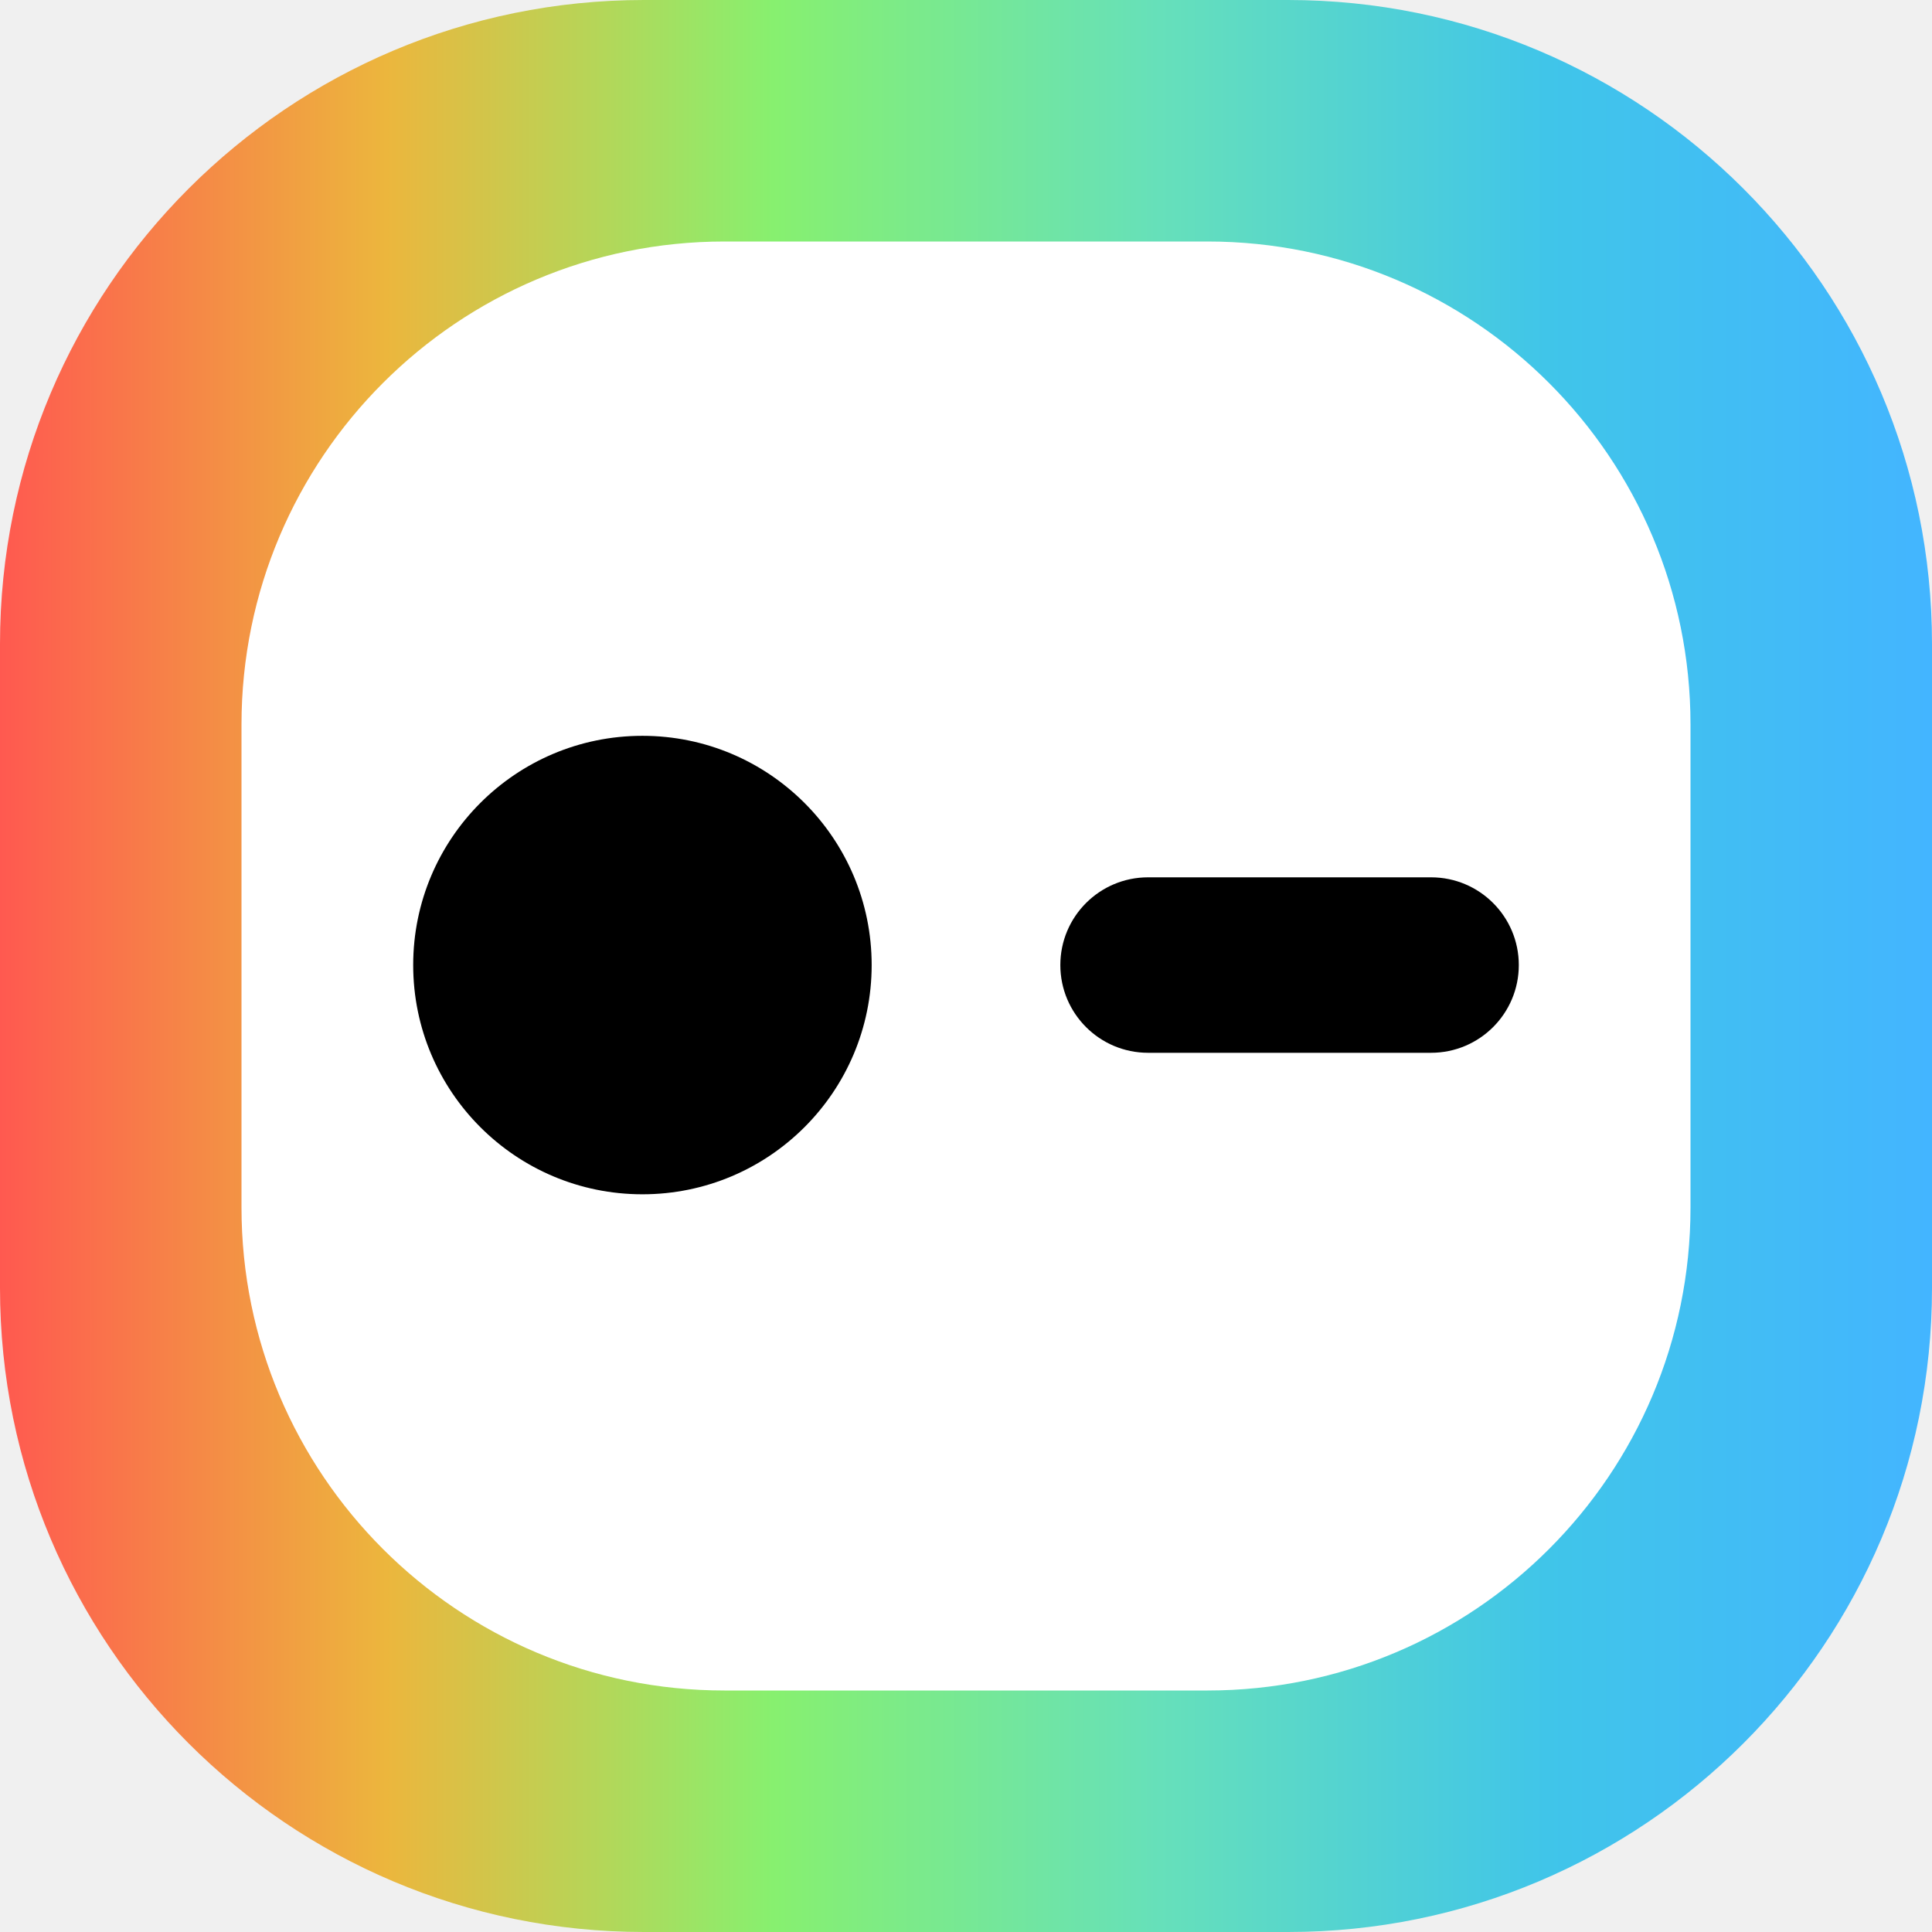
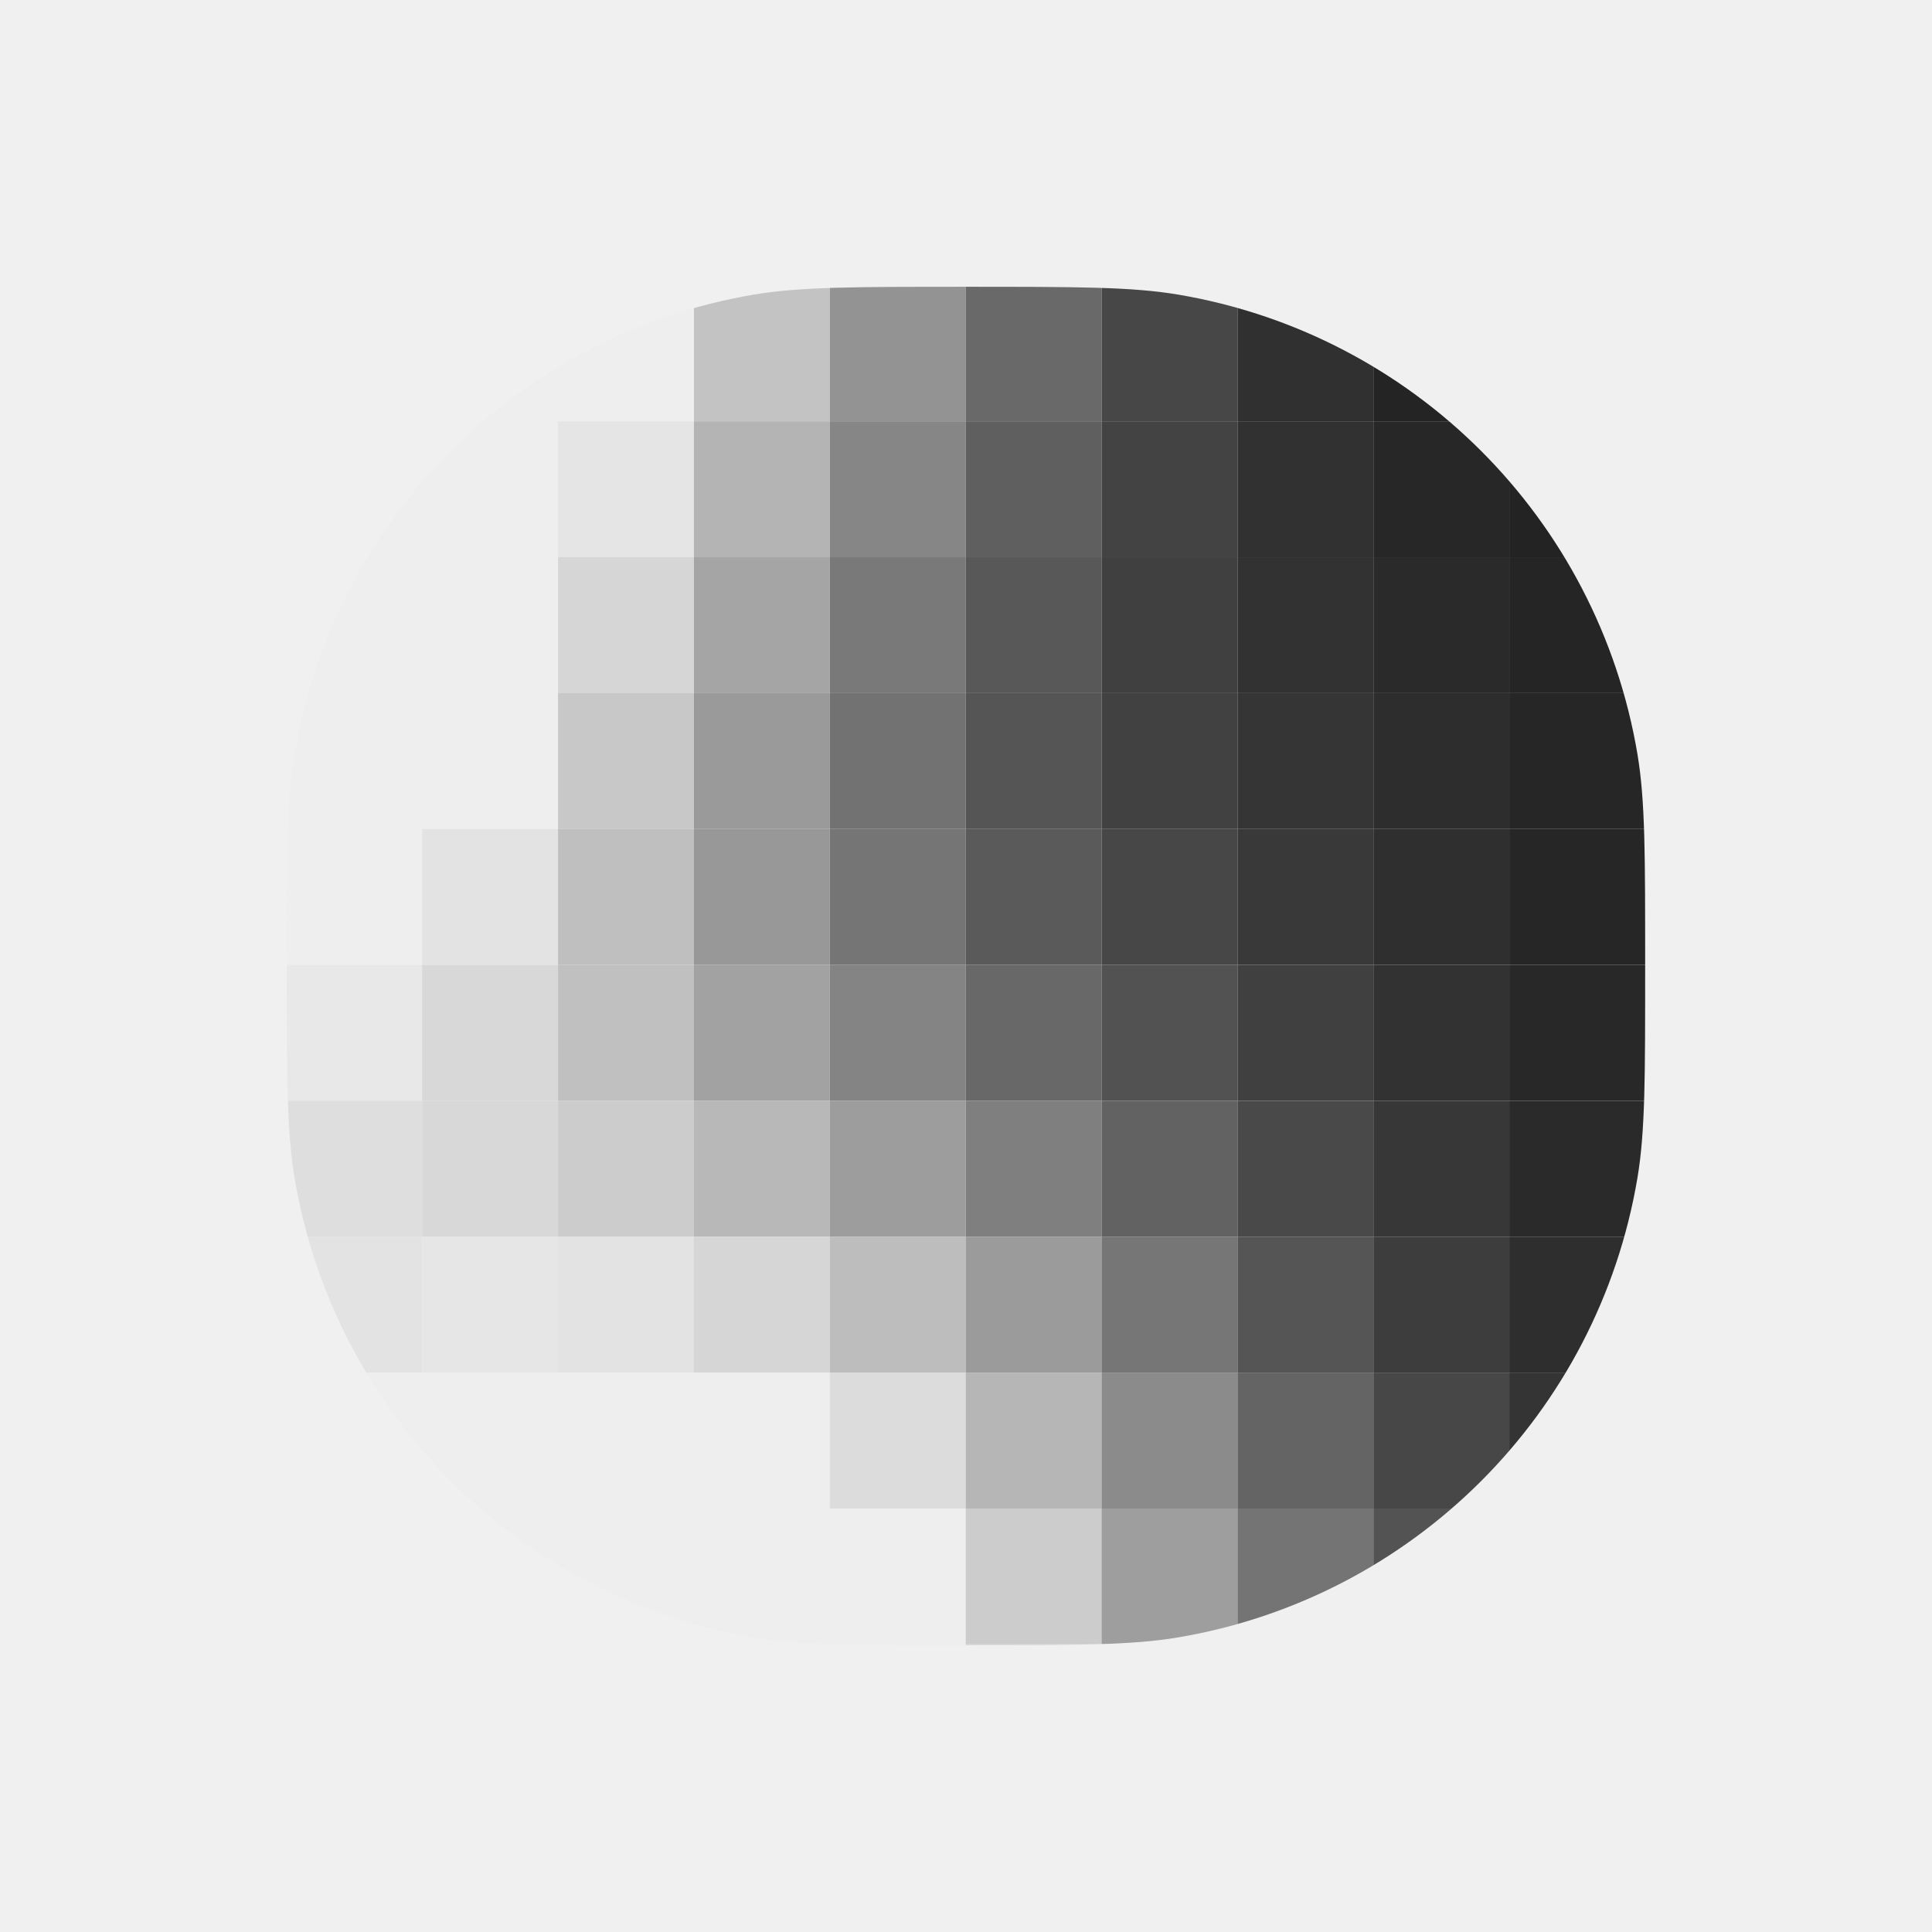
<svg xmlns="http://www.w3.org/2000/svg" width="1024" height="1024" viewBox="0 0 1024 1024" fill="none">
-   <path d="M0 341.333C0 152.82 152.82 0 341.333 0H682.667C871.18 0 1024 152.82 1024 341.333V682.667C1024 871.18 871.18 1024 682.667 1024H341.333C152.82 1024 0 871.18 0 682.667V341.333Z" fill="url(#paint0_linear_95_231)" />
-   <path d="M128 384C128 242.615 242.615 128 384 128H640C781.385 128 896 242.615 896 384V640C896 781.385 781.385 896 640 896H384C242.615 896 128 781.385 128 640V384Z" fill="white" />
-   <rect x="219" y="390" width="243" height="243" rx="121.5" fill="black" />
-   <rect x="562" y="465" width="243" height="93" rx="46.5" fill="black" />
-   <defs>
-     <linearGradient id="paint0_linear_95_231" x1="0" y1="512" x2="1024" y2="512" gradientUnits="userSpaceOnUse">
-       <stop stop-color="#FF5950" />
-       <stop offset="0.2" stop-color="#ECB63D" />
-       <stop offset="0.4" stop-color="#87F06F" />
-       <stop offset="0.6" stop-color="#66E0BA" />
-       <stop offset="0.8" stop-color="#40C5E9" />
-       <stop offset="1" stop-color="#43B5FF" />
-     </linearGradient>
-   </defs>
+   <mask id="mask0_798_11210" style="mask-type:alpha" maskUnits="userSpaceOnUse" x="152" y="152" width="720" height="720">
+     <path d="M152 512C152 453.468 152 424.203 156.112 399.748C177.104 274.914 274.914 177.104 399.748 156.112C424.203 152 453.468 152 512 152C570.532 152 599.797 152 624.252 156.112C749.086 177.104 846.896 274.914 867.888 399.748C872 424.203 872 453.468 872 512C872 570.532 872 599.797 867.888 624.252C846.896 749.086 749.086 846.896 624.252 867.888C599.797 872 570.532 872 512 872C453.468 872 424.203 872 399.748 867.888C274.914 846.896 177.104 749.086 156.112 624.252C152 599.797 152 570.532 152 512Z" fill="black" />
+   </mask>
+   <g mask="url(#mask0_798_11210)">
+     <path d="M-208.434 -64.812H-280.463V7.216H-208.434V-64.812Z" fill="#EEEEEE" />
+     <path d="M-136.405 -64.812H-208.434V7.216H-136.405V-64.812Z" fill="#EEEEEE" />
+     <path d="M-64.376 -64.812H-136.405V7.216H-64.376V-64.812Z" fill="#EEEEEE" />
+     <path d="M7.653 -64.812H-64.376V7.216H7.653V-64.812Z" fill="#EEEEEE" />
+     <path d="M79.682 -64.812H7.653V7.216H79.682V-64.812Z" fill="#EEEEEE" />
+     <path d="M151.711 -64.812H79.682V7.216H151.711V-64.812Z" fill="#EEEEEE" />
+     <path d="M223.74 -64.812H151.711V7.216H223.74V-64.812Z" fill="#EEEEEE" />
+     <path d="M295.769 -64.812H223.74V7.216H295.769V-64.812Z" fill="#EEEEEE" />
+     <path d="M367.798 -64.812H295.769V7.216H367.798V-64.812Z" fill="#EEEEEE" />
+     <path d="M439.827 -64.812H367.798V7.216H439.827V-64.812Z" fill="#CCCCCC" />
+     <path d="M511.856 -64.812H439.827V7.216H511.856V-64.812Z" fill="#9C9C9C" />
+     <path d="M583.885 -64.812H511.856V7.216H583.885V-64.812Z" fill="#6F6F6F" />
+     <path d="M655.914 -64.812H583.885V7.216H655.914V-64.812Z" fill="#4B4B4B" />
+     <path d="M727.943 -64.812H655.914V7.216H727.943V-64.812Z" fill="#323232" />
+     <path d="M799.972 -64.812H727.943V7.216H799.972V-64.812Z" fill="#242424" />
+     <path d="M872.001 -64.812H799.972V7.216H872.001V-64.812Z" fill="#1E1E1E" />
+     <path d="M-208.434 7.216H-280.463V79.246H-208.434V7.216Z" fill="#EEEEEE" />
+     <path d="M-136.405 7.216H-208.434V79.246H-136.405V7.216Z" fill="#EEEEEE" />
+     <path d="M-64.376 7.216H-136.405V79.246H-64.376V7.216Z" fill="#EEEEEE" />
+     <path d="M7.653 7.216H-64.376V79.246H7.653V7.216Z" fill="#EEEEEE" />
+     <path d="M79.682 7.216H7.653V79.246H79.682V7.216Z" fill="#EEEEEE" />
+     <path d="M151.711 7.216H79.682V79.246H151.711V7.216Z" fill="#EEEEEE" />
+     <path d="M223.74 7.216H151.711V79.246H223.74V7.216Z" fill="#EEEEEE" />
+     <path d="M295.769 7.216H223.74V79.246H295.769V7.216Z" fill="#EEEEEE" />
+     <path d="M367.798 7.216H295.769V79.246H367.798V7.216Z" fill="#EEEEEE" />
+     <path d="M439.827 7.216H367.798V79.246H439.827V7.216Z" fill="#D1D1D1" />
+     <path d="M511.856 7.216H439.827V79.246H511.856V7.216Z" fill="#A1A1A1" />
+     <path d="M583.885 7.216H511.856V79.246H583.885V7.216Z" fill="#727272" />
+     <path d="M655.914 7.216H583.885V79.246H655.914V7.216Z" fill="#4B4B4B" />
+     <path d="M727.943 7.216H655.914V79.246H727.943V7.216Z" fill="#303030" />
+     <path d="M799.972 7.216H727.943V79.246H799.972V7.216Z" fill="#222222" />
+     <path d="M872.001 7.216H799.972V79.246H872.001V7.216Z" fill="#1E1E1E" />
+     <path d="M-208.434 79.246H-280.463V151.274H-208.434V79.246Z" fill="#EEEEEE" />
+     <path d="M-136.405 79.246H-208.434V151.274H-136.405V79.246Z" fill="#EEEEEE" />
+     <path d="M-64.376 79.246H-136.405V151.274H-64.376V79.246Z" fill="#EEEEEE" />
+     <path d="M7.653 79.246H-64.376V151.274H7.653V79.246Z" fill="#EEEEEE" />
+     <path d="M79.682 79.246H7.653V151.274H79.682V79.246Z" fill="#EEEEEE" />
+     <path d="M151.711 79.246H79.682V151.274H151.711V79.246Z" fill="#EEEEEE" />
+     <path d="M223.74 79.246H151.711V151.274H223.74V79.246Z" fill="#EEEEEE" />
+     <path d="M295.769 79.246H223.74V151.274H295.769V79.246Z" fill="#EEEEEE" />
+     <path d="M367.798 79.246H295.769V151.274H367.798V79.246Z" fill="#EEEEEE" />
+     <path d="M439.827 79.246H367.798V151.274H439.827V79.246Z" fill="#CDCDCD" />
+     <path d="M511.856 79.246H439.827V151.274H511.856V79.246Z" fill="#9E9E9E" />
+     <path d="M583.885 79.246H511.856V151.274H583.885V79.246Z" fill="#707070" />
+     <path d="M655.914 79.246H583.885V151.274H655.914V79.246Z" fill="#4A4A4A" />
+     <path d="M727.943 79.246H655.914V151.274H727.943V79.246Z" fill="#303030" />
+     <path d="M799.972 79.246H727.943V151.274H799.972V79.246Z" fill="#222222" />
+     <path d="M872.001 79.246H799.972V151.274H872.001V79.246Z" fill="#1F1F1F" />
+     <path d="M-208.434 151.274H-280.463V223.303H-208.434V151.274Z" fill="#EEEEEE" />
+     <path d="M-136.405 151.274H-208.434V223.303H-136.405V151.274Z" fill="#EEEEEE" />
+     <path d="M-64.376 151.274H-136.405V223.303H-64.376V151.274Z" fill="#EEEEEE" />
+     <path d="M7.653 151.274H-64.376V223.303H7.653V151.274Z" fill="#EEEEEE" />
+     <path d="M79.682 151.274H7.653V223.303H79.682V151.274Z" fill="#EEEEEE" />
+     <path d="M151.711 151.274H79.682V223.303H151.711V151.274Z" fill="#EEEEEE" />
+     <path d="M223.74 151.274H151.711V223.303H223.74V151.274Z" fill="#EEEEEE" />
+     <path d="M295.769 151.274H223.74V223.303H295.769V151.274Z" fill="#EEEEEE" />
+     <path d="M367.798 151.274H295.769V223.303H367.798V151.274Z" fill="#EEEEEE" />
+     <path d="M439.827 151.274H367.798V223.303H439.827V151.274Z" fill="#C3C3C3" />
+     <path d="M511.856 151.274H439.827V223.303H511.856V151.274Z" fill="#939393" />
+     <path d="M583.885 151.274H511.856V223.303H583.885V151.274Z" fill="#696969" />
+     <path d="M655.914 151.274H583.885V223.303H655.914V151.274Z" fill="#474747" />
+     <path d="M727.943 151.274H655.914V223.303H727.943V151.274Z" fill="#303030" />
+     <path d="M799.972 151.274H727.943V223.303H799.972V151.274Z" fill="#242424" />
+     <path d="M872.001 151.274H799.972V223.303H872.001V151.274Z" fill="#212121" />
+     <path d="M-208.434 223.303H-280.463V295.332H-208.434V223.303Z" fill="#EEEEEE" />
+     <path d="M-136.405 223.303H-208.434V295.332H-136.405V223.303Z" fill="#EEEEEE" />
+     <path d="M-64.376 223.303H-136.405V295.332H-64.376V223.303Z" fill="#EEEEEE" />
+     <path d="M7.653 223.303H-64.376V295.332H7.653V223.303Z" fill="#EEEEEE" />
+     <path d="M79.682 223.303H7.653V295.332H79.682V223.303Z" fill="#EEEEEE" />
+     <path d="M151.711 223.303H79.682V295.332H151.711V223.303Z" fill="#EEEEEE" />
+     <path d="M223.74 223.303H151.711V295.332H223.74V223.303Z" fill="#EEEEEE" />
+     <path d="M295.769 223.303H223.74V295.332H295.769V223.303Z" fill="#EEEEEE" />
+     <path d="M367.798 223.303H295.769V295.332H367.798V223.303Z" fill="#E5E5E5" />
+     <path d="M439.827 223.303H367.798V295.332H439.827V223.303Z" fill="#B4B4B4" />
+     <path d="M511.856 223.303H439.827V295.332H511.856V223.303Z" fill="#868686" />
+     <path d="M583.885 223.303H511.856V295.332H583.885V223.303Z" fill="#5F5F5F" />
+     <path d="M655.914 223.303H583.885V295.332H655.914V223.303Z" fill="#434343" />
+     <path d="M727.943 223.303H655.914V295.332H727.943V223.303Z" fill="#313131" />
+     <path d="M799.972 223.303H727.943V295.332H799.972V223.303Z" fill="#272727" />
+     <path d="M872.001 223.303H799.972V295.332H872.001V223.303Z" fill="#232323" />
+     <path d="M-208.434 295.332H-280.463V367.361H-208.434V295.332Z" fill="#EEEEEE" />
+     <path d="M-136.405 295.332H-208.434V367.361H-136.405V295.332Z" fill="#EEEEEE" />
+     <path d="M-64.376 295.332H-136.405V367.361H-64.376V295.332Z" fill="#EEEEEE" />
+     <path d="M7.653 295.332H-64.376V367.361H7.653V295.332Z" fill="#EEEEEE" />
+     <path d="M79.682 295.332H7.653V367.361H79.682V295.332Z" fill="#EEEEEE" />
+     <path d="M151.711 295.332H79.682V367.361H151.711V295.332Z" fill="#EEEEEE" />
+     <path d="M223.74 295.332H151.711V367.361H223.74V295.332Z" fill="#EEEEEE" />
+     <path d="M295.769 295.332H223.74V367.361H295.769V295.332Z" fill="#EEEEEE" />
+     <path d="M367.798 295.332H295.769V367.361H367.798V295.332Z" fill="#D6D6D6" />
+     <path d="M439.827 295.332H367.798V367.361H439.827V295.332Z" fill="#A5A5A5" />
+     <path d="M511.856 295.332H439.827V367.361H511.856V295.332Z" fill="#797979" />
+     <path d="M583.885 295.332H511.856V367.361H583.885V295.332Z" fill="#585858" />
+     <path d="M655.914 295.332H583.885V367.361H655.914V295.332Z" fill="#404040" />
+     <path d="M727.943 295.332H655.914V367.361H727.943V295.332Z" fill="#323232" />
+     <path d="M799.972 295.332H727.943V367.361H799.972V295.332Z" fill="#2A2A2A" />
+     <path d="M872.001 295.332H799.972V367.361H872.001V295.332Z" fill="#252525" />
+     <path d="M-208.434 367.361H-280.463V439.39H-208.434V367.361Z" fill="#EEEEEE" />
+     <path d="M-136.405 367.361H-208.434V439.39H-136.405V367.361Z" fill="#EEEEEE" />
+     <path d="M-64.376 367.361H-136.405V439.39H-64.376V367.361Z" fill="#EEEEEE" />
+     <path d="M7.653 367.361H-64.376V439.39H7.653V367.361Z" fill="#EEEEEE" />
+     <path d="M79.682 367.361H7.653V439.39H79.682V367.361Z" fill="#EEEEEE" />
+     <path d="M151.711 367.361H79.682V439.39H151.711V367.361Z" fill="#EEEEEE" />
+     <path d="M223.74 367.361H151.711V439.39H223.74V367.361Z" fill="#EEEEEE" />
+     <path d="M295.769 367.361H223.74V439.39H295.769V367.361Z" fill="#EEEEEE" />
+     <path d="M367.798 367.361H295.769V439.39H367.798V367.361Z" fill="#C8C8C8" />
+     <path d="M439.827 367.361H367.798V439.39H439.827V367.361Z" fill="#9A9A9A" />
+     <path d="M511.856 367.361H439.827V439.39H511.856V367.361Z" fill="#727272" />
+     <path d="M583.885 367.361H511.856V439.39H583.885V367.361Z" fill="#555555" />
+     <path d="M655.914 367.361H583.885V439.39H655.914V367.361Z" fill="#414141" />
+     <path d="M727.943 367.361H655.914V439.39H727.943V367.361Z" fill="#353535" />
+     <path d="M799.972 367.361H727.943V439.39H799.972V367.361Z" fill="#2D2D2D" />
+     <path d="M872.001 367.361H799.972V439.39H872.001V367.361Z" fill="#262626" />
+     <path d="M-208.434 439.39H-280.463V511.419H-208.434V439.39Z" fill="#E2E2E2" />
+     <path d="M-136.405 439.39H-208.434V511.419H-136.405V439.39Z" fill="#EEEEEE" />
+     <path d="M-64.376 439.39H-136.405V511.419H-64.376V439.39Z" fill="#EEEEEE" />
+     <path d="M7.653 439.39H-64.376V511.419H7.653V439.39Z" fill="#EEEEEE" />
+     <path d="M79.682 439.39H7.653V511.419H79.682V439.39Z" fill="#EEEEEE" />
+     <path d="M151.711 439.39H79.682V511.419H151.711V439.39Z" fill="#EEEEEE" />
+     <path d="M223.74 439.39H151.711V511.419H223.74V439.39Z" fill="#EEEEEE" />
+     <path d="M295.769 439.39H223.74V511.419H295.769V439.39Z" fill="#E3E3E3" />
+     <path d="M367.798 439.39H295.769V511.419H367.798V439.39Z" fill="#BFBFBF" />
+     <path d="M439.827 439.39H367.798V511.419H439.827V439.39Z" fill="#989898" />
+     <path d="M511.856 439.39H439.827V511.419H511.856V439.39Z" fill="#757575" />
+     <path d="M583.885 439.39H511.856V511.419H583.885V439.39Z" fill="#5A5A5A" />
+     <path d="M655.914 439.39H583.885V511.419H655.914V439.39Z" fill="#474747" />
+     <path d="M727.943 439.39H655.914V511.419H727.943V439.39Z" fill="#393939" />
+     <path d="M799.972 439.39H727.943V511.419H799.972V439.39Z" fill="#2F2F2F" />
+     <path d="M872.001 439.39H799.972V511.419H872.001V439.39Z" fill="#262626" />
+     <path d="M-208.434 511.419H-280.463V583.448H-208.434V511.419Z" fill="#B7B7B7" />
+     <path d="M-136.405 511.419H-208.434V583.448H-136.405V511.419Z" fill="#CACACA" />
+     <path d="M-64.376 511.419H-136.405V583.448H-64.376V511.419Z" fill="#D8D8D8" />
+     <path d="M7.653 511.419H-64.376V583.448H7.653V511.419Z" fill="#E3E3E3" />
+     <path d="M79.682 511.419H7.653V583.448H79.682V511.419Z" fill="#EBEBEB" />
+     <path d="M151.711 511.419H79.682V583.448H151.711V511.419Z" fill="#EEEEEE" />
+     <path d="M223.74 511.419H151.711V583.448H223.74V511.419Z" fill="#E8E8E8" />
+     <path d="M295.769 511.419H223.74V583.448H295.769V511.419Z" fill="#D8D8D8" />
+     <path d="M367.798 511.419H295.769V583.448H367.798V511.419Z" fill="#C0C0C0" />
+     <path d="M439.827 511.419H367.798V583.448H439.827V511.419Z" fill="#A2A2A2" />
+     <path d="M511.856 511.419H439.827V583.448H511.856V511.419Z" fill="#848484" />
+     <path d="M583.885 511.419H511.856V583.448H583.885V511.419Z" fill="#686868" />
+     <path d="M655.914 511.419H583.885V583.448H655.914V511.419Z" fill="#525252" />
+     <path d="M727.943 511.419H655.914V583.448H727.943V511.419Z" fill="#404040" />
+     <path d="M799.972 511.419H727.943V583.448H799.972V511.419Z" fill="#323232" />
+     <path d="M872.001 511.419H799.972V583.448H872.001V511.419Z" fill="#282828" />
+     <path d="M-208.434 583.448H-280.463V655.477H-208.434V583.448Z" fill="#8E8E8E" />
+     <path d="M-136.405 583.448H-208.434V655.477H-136.405V583.448Z" fill="#A5A5A5" />
+     <path d="M-64.376 583.448H-136.405V655.477H-64.376V583.448Z" fill="#BBBBBB" />
+     <path d="M7.653 583.448H-64.376V655.477H7.653V583.448Z" fill="#CCCCCC" />
+     <path d="M79.682 583.448H7.653V655.477H79.682V583.448Z" fill="#D9D9D9" />
+     <path d="M151.711 583.448H79.682V655.477H151.711V583.448Z" fill="#DFDFDF" />
+     <path d="M223.74 583.448H151.711V655.477H223.74V583.448Z" fill="#DEDEDE" />
+     <path d="M295.769 583.448H223.74V655.477H295.769V583.448Z" fill="#D8D8D8" />
+     <path d="M367.798 583.448H295.769V655.477H367.798V583.448Z" fill="#CCCCCC" />
+     <path d="M439.827 583.448H367.798V655.477H439.827V583.448Z" fill="#B8B8B8" />
+     <path d="M511.856 583.448H439.827V655.477H511.856V583.448Z" fill="#9D9D9D" />
+     <path d="M583.885 583.448H511.856V655.477H583.885V583.448Z" fill="#7F7F7F" />
+     <path d="M655.914 583.448H583.885V655.477H655.914V583.448Z" fill="#626262" />
+     <path d="M727.943 583.448H655.914V655.477H727.943V583.448Z" fill="#494949" />
+     <path d="M799.972 583.448H727.943V655.477H799.972V583.448Z" fill="#373737" />
+     <path d="M872.001 583.448H799.972V655.477H872.001V583.448Z" fill="#2A2A2A" />
+     <path d="M-208.434 655.477H-280.463V727.506H-208.434V655.477Z" fill="#6D6D6D" />
+     <path d="M-136.405 655.477H-208.434V727.506H-136.405V655.477Z" fill="#878787" />
+     <path d="M-64.376 655.477H-136.405V727.506H-64.376V655.477Z" fill="#A4A4A4" />
+     <path d="M7.653 655.477H-64.376V727.506H7.653V655.477Z" fill="#BEBEBE" />
+     <path d="M79.682 655.477H7.653V727.506H79.682V655.477Z" fill="#D1D1D1" />
+     <path d="M151.711 655.477H79.682V727.506H151.711V655.477Z" fill="#DDDDDD" />
+     <path d="M223.74 655.477H151.711V727.506H223.74V655.477Z" fill="#E3E3E3" />
+     <path d="M295.769 655.477H223.74V727.506H295.769V655.477Z" fill="#E6E6E6" />
+     <path d="M367.798 655.477H295.769V727.506H367.798V655.477Z" fill="#E3E3E3" />
+     <path d="M439.827 655.477H367.798V727.506H439.827V655.477Z" fill="#D6D6D6" />
+     <path d="M511.856 655.477H439.827V727.506H511.856V655.477Z" fill="#BDBDBD" />
+     <path d="M583.885 655.477H511.856V727.506H583.885V655.477Z" fill="#9B9B9B" />
+     <path d="M655.914 655.477H583.885V727.506H655.914V655.477Z" fill="#767676" />
+     <path d="M727.943 655.477H655.914V727.506H727.943V655.477Z" fill="#555555" />
+     <path d="M799.972 655.477H727.943V727.506H799.972V655.477Z" fill="#3D3D3D" />
+     <path d="M872.001 655.477H799.972V727.506H872.001V655.477Z" fill="#2E2E2E" />
+     <path d="M-208.434 727.506H-280.463V799.535H-208.434V727.506Z" fill="#565656" />
+     <path d="M-136.405 727.506H-208.434V799.535H-136.405V727.506Z" fill="#737373" />
+     <path d="M-64.376 727.506H-136.405V799.535H-64.376V727.506Z" fill="#959595" />
+     <path d="M7.653 727.506H-64.376V799.535H7.653V727.506Z" fill="#B7B7B7" />
+     <path d="M79.682 727.506H7.653V799.535H79.682V727.506Z" fill="#D3D3D3" />
+     <path d="M151.711 727.506H79.682V799.535H151.711V727.506Z" fill="#E7E7E7" />
+     <path d="M223.74 727.506H151.711V799.535H223.74V727.506Z" fill="#EEEEEE" />
+     <path d="M295.769 727.506H223.74V799.535H295.769V727.506Z" fill="#EEEEEE" />
+     <path d="M367.798 727.506H295.769V799.535H367.798V727.506Z" fill="#EEEEEE" />
+     <path d="M439.827 727.506H367.798V799.535H439.827V727.506Z" fill="#EEEEEE" />
+     <path d="M511.856 727.506H439.827V799.535H511.856V727.506Z" fill="#DCDCDC" />
+     <path d="M583.885 727.506H511.856V799.535H583.885V727.506Z" fill="#B6B6B6" />
+     <path d="M655.914 727.506H583.885V799.535H655.914V727.506Z" fill="#8B8B8B" />
+     <path d="M727.943 727.506H655.914V799.535H727.943V727.506Z" fill="#646464" />
+     <path d="M799.972 727.506H727.943V799.535H799.972V727.506Z" fill="#474747" />
+     <path d="M872.001 727.506H799.972V799.535H872.001V727.506Z" fill="#343434" />
+     <path d="M-208.434 799.535H-280.463V871.564H-208.434V799.535Z" fill="#4A4A4A" />
+     <path d="M-136.405 799.535H-208.434V871.564H-136.405V799.535Z" fill="#676767" />
+     <path d="M-64.376 799.535H-136.405V871.564H-64.376V799.535Z" fill="#8C8C8C" />
+     <path d="M7.653 799.535H-64.376V871.564H7.653V799.535Z" fill="#B5B5B5" />
+     <path d="M79.682 799.535H7.653V871.564H79.682V799.535Z" fill="#DADADA" />
+     <path d="M151.711 799.535H79.682V871.564H151.711V799.535Z" fill="#EEEEEE" />
+     <path d="M223.74 799.535H151.711V871.564H223.74V799.535Z" fill="#EEEEEE" />
+     <path d="M295.769 799.535H223.74V871.564H295.769V799.535Z" fill="#EEEEEE" />
+     <path d="M367.798 799.535H295.769V871.564H367.798V799.535Z" fill="#EEEEEE" />
+     <path d="M439.827 799.535H367.798V871.564H439.827V799.535Z" fill="#EEEEEE" />
+     <path d="M511.856 799.535H439.827V871.564H511.856V799.535Z" fill="#EEEEEE" />
+     <path d="M583.885 799.535H511.856V871.564H583.885V799.535Z" fill="#CCCCCC" />
+     <path d="M655.914 799.535H583.885V871.564H655.914V799.535Z" fill="#9E9E9E" />
+     <path d="M727.943 799.535H655.914V871.564H727.943V799.535Z" fill="#747474" />
+     <path d="M799.972 799.535H727.943V871.564H799.972V799.535Z" fill="#535353" />
+     <path d="M872.001 799.535H799.972V871.564H872.001V799.535Z" fill="#3D3D3D" />
+     <path d="M-208.434 871.564H-280.463V943.593H-208.434V871.564Z" fill="#464646" />
+     <path d="M-136.405 871.564H-208.434V943.593H-136.405V871.564Z" fill="#626262" />
+     <path d="M-64.376 871.564H-136.405V943.593H-64.376V871.564Z" fill="#878787" />
+     <path d="M7.653 871.564H-64.376V943.593H7.653V871.564Z" fill="#B4B4B4" />
+     <path d="M79.682 871.564H7.653V943.593H79.682V871.564Z" fill="#E3E3E3" />
+     <path d="M151.711 871.564H79.682V943.593H151.711V871.564Z" fill="#EEEEEE" />
+     <path d="M223.74 871.564H151.711V943.593H223.74V871.564Z" fill="#EEEEEE" />
+     <path d="M295.769 871.564H223.74V943.593H295.769V871.564Z" fill="#EEEEEE" />
+     <path d="M367.798 871.564H295.769V943.593H367.798V871.564Z" fill="#EEEEEE" />
+     <path d="M439.827 871.564H367.798V943.593H439.827V871.564Z" fill="#EEEEEE" />
+     <path d="M511.856 871.564H439.827V943.593H511.856V871.564Z" fill="#EEEEEE" />
+     <path d="M583.885 871.564H511.856V943.593H583.885V871.564Z" fill="#D9D9D9" />
+     <path d="M655.914 871.564H583.885V943.593H655.914V871.564Z" fill="#ACACAC" />
+     <path d="M727.943 871.564H655.914V943.593H727.943V871.564Z" fill="#838383" />
+     <path d="M799.972 871.564H727.943V943.593H799.972V871.564Z" fill="#606060" />
+     <path d="M872.001 871.564H799.972V943.593H872.001V871.564Z" fill="#454545" />
+     <path d="M-208.434 943.593H-280.463V1015.62H-208.434V943.593Z" fill="#454545" />
+     <path d="M-136.405 943.593H-208.434V1015.62H-136.405V943.593Z" fill="#5F5F5F" />
+     <path d="M-64.376 943.593H-136.405V1015.62H-64.376V943.593Z" fill="#828282" />
+     <path d="M7.653 943.593H-64.376V1015.62H7.653V943.593Z" fill="#B0B0B0" />
+     <path d="M79.682 943.593H7.653V1015.62H79.682V943.593Z" fill="#E5E5E5" />
+     <path d="M151.711 943.593H79.682V1015.62H151.711V943.593Z" fill="#EEEEEE" />
+     <path d="M223.74 943.593H151.711V1015.62H223.74V943.593Z" fill="#EEEEEE" />
+     <path d="M295.769 943.593H223.74V1015.62H295.769V943.593Z" fill="#EEEEEE" />
+     <path d="M367.798 943.593H295.769V1015.62H367.798V943.593Z" fill="#EEEEEE" />
+     <path d="M439.827 943.593H367.798V1015.62H439.827V943.593Z" fill="#EEEEEE" />
+     <path d="M511.856 943.593H439.827V1015.62H511.856V943.593Z" fill="#EEEEEE" />
+     <path d="M583.885 943.593H511.856V1015.62H583.885V943.593Z" fill="#DBDBDB" />
+     <path d="M655.914 943.593H583.885V1015.62H655.914V943.593Z" fill="#B3B3B3" />
+     <path d="M727.943 943.593H655.914V1015.62H727.943V943.593Z" fill="#8C8C8C" />
+     <path d="M799.972 943.593H727.943V1015.62H799.972V943.593Z" fill="#696969" />
+     <path d="M872.001 943.593H799.972V1015.62H872.001V943.593Z" fill="#4C4C4C" />
+     <path d="M-208.434 1015.62H-280.463V1087.65H-208.434V1015.62Z" fill="#444444" />
+     <path d="M-136.405 1015.62H-208.434V1087.65H-136.405V1015.62Z" fill="#5B5B5B" />
+     <path d="M-64.376 1015.62H-136.405V1087.65H-64.376V1015.62Z" fill="#7B7B7B" />
+     <path d="M7.653 1015.62H-64.376V1087.65H7.653V1015.62Z" fill="#A7A7A7" />
+     <path d="M79.682 1015.62H7.653V1087.65H79.682V1015.62Z" fill="#DDDDDD" />
+     <path d="M151.711 1015.62H79.682V1087.65H151.711V1015.62Z" fill="#EEEEEE" />
+     <path d="M223.74 1015.62H151.711V1087.65H223.74V1015.62Z" fill="#EEEEEE" />
+     <path d="M295.769 1015.62H223.74V1087.65H295.769V1015.62Z" fill="#EEEEEE" />
+     <path d="M367.798 1015.62H295.769V1087.65H367.798V1015.62Z" fill="#EEEEEE" />
+     <path d="M439.827 1015.62H367.798V1087.65H439.827V1015.62Z" fill="#EEEEEE" />
+     <path d="M511.856 1015.62H439.827V1087.65H511.856V1015.62Z" fill="#EEEEEE" />
+     <path d="M583.885 1015.62H511.856V1087.65H583.885V1015.62Z" fill="#D4D4D4" />
+     <path d="M655.914 1015.62H583.885V1087.65H655.914V1015.62Z" fill="#B0B0B0" />
+     <path d="M727.943 1015.62H655.914V1087.65H727.943V1015.62Z" fill="#8E8E8E" />
+     <path d="M799.972 1015.62H727.943V1087.65H799.972V1015.62Z" fill="#6D6D6D" />
+     <path d="M872.001 1015.62H799.972V1087.65H872.001V1015.62Z" fill="#505050" />
+   </g>
</svg>
